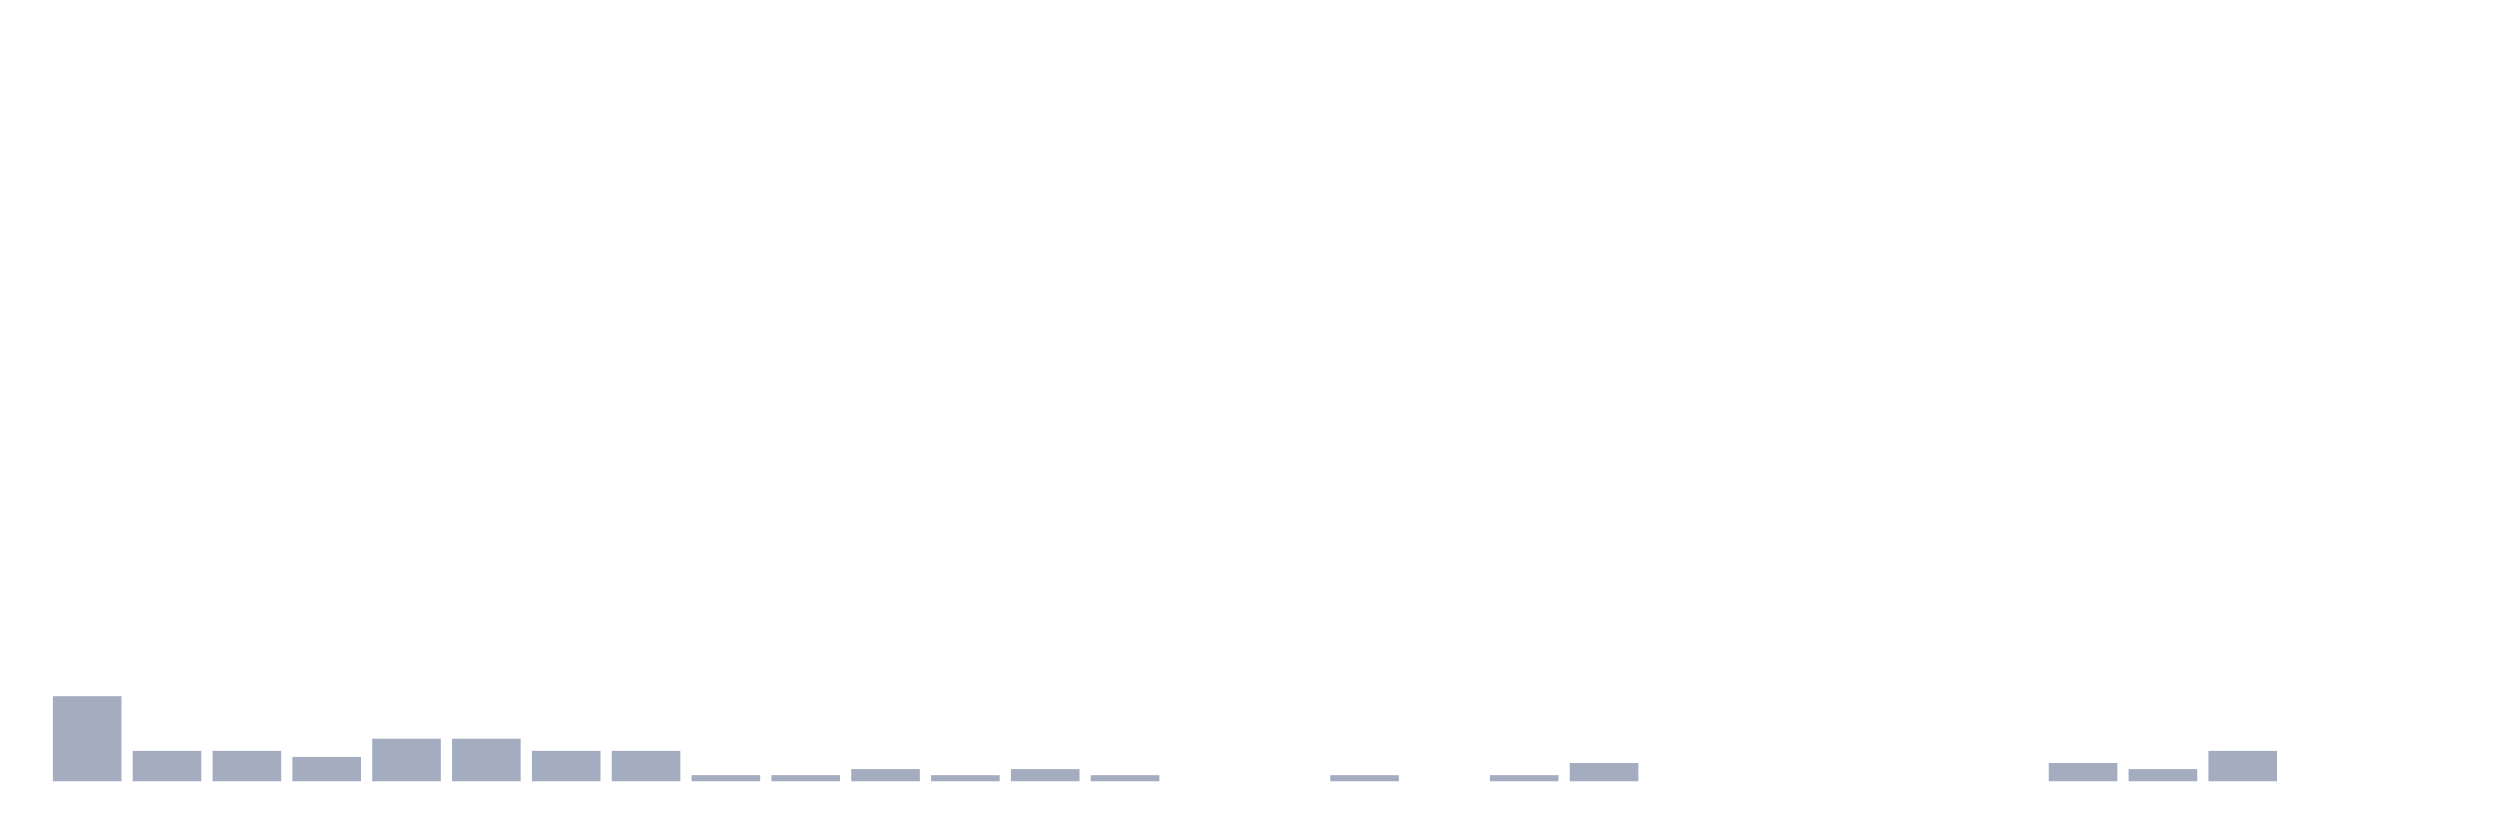
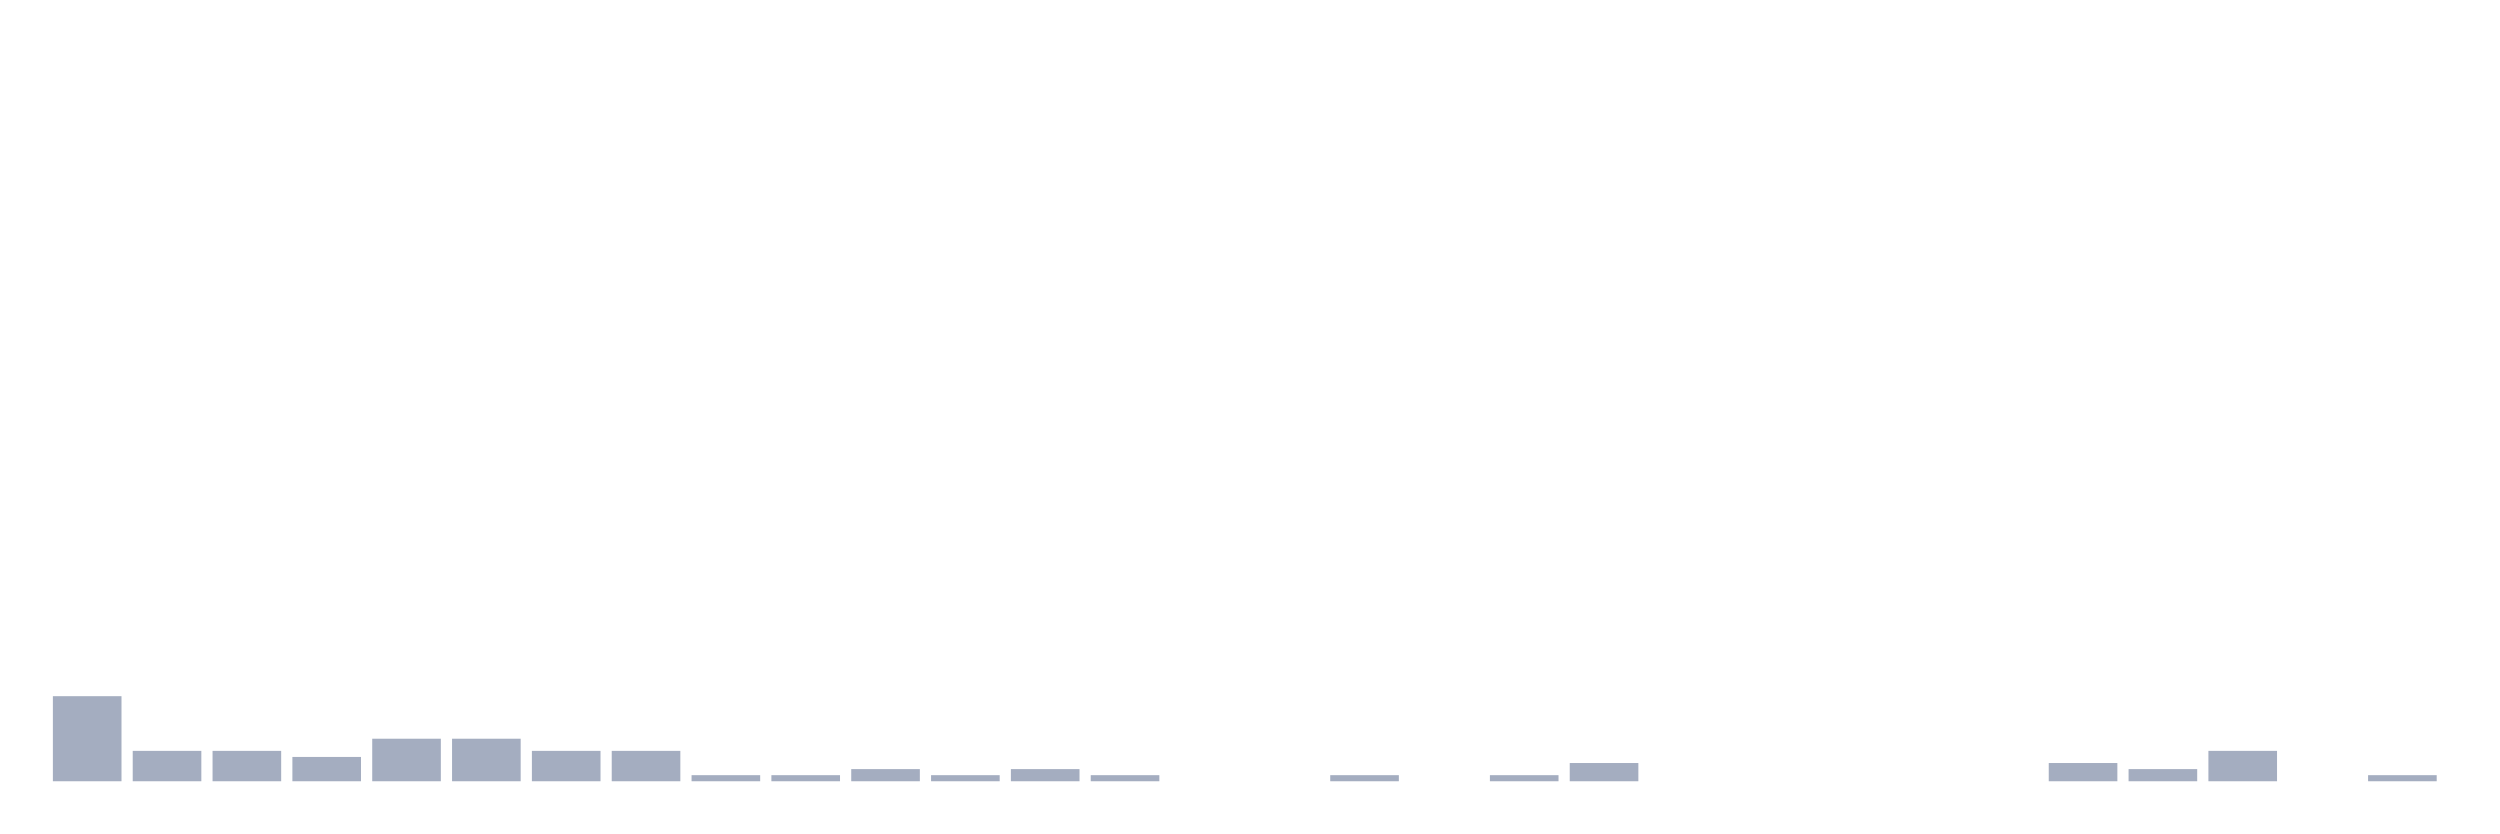
<svg xmlns="http://www.w3.org/2000/svg" viewBox="0 0 480 160">
  <g transform="translate(10,10)">
    <rect class="bar" x="0.153" width="13.175" y="123.667" height="16.333" fill="rgb(164,173,192)" />
    <rect class="bar" x="15.482" width="13.175" y="134.167" height="5.833" fill="rgb(164,173,192)" />
    <rect class="bar" x="30.81" width="13.175" y="134.167" height="5.833" fill="rgb(164,173,192)" />
    <rect class="bar" x="46.138" width="13.175" y="135.333" height="4.667" fill="rgb(164,173,192)" />
    <rect class="bar" x="61.466" width="13.175" y="131.833" height="8.167" fill="rgb(164,173,192)" />
    <rect class="bar" x="76.794" width="13.175" y="131.833" height="8.167" fill="rgb(164,173,192)" />
    <rect class="bar" x="92.123" width="13.175" y="134.167" height="5.833" fill="rgb(164,173,192)" />
    <rect class="bar" x="107.451" width="13.175" y="134.167" height="5.833" fill="rgb(164,173,192)" />
    <rect class="bar" x="122.779" width="13.175" y="138.833" height="1.167" fill="rgb(164,173,192)" />
    <rect class="bar" x="138.107" width="13.175" y="138.833" height="1.167" fill="rgb(164,173,192)" />
    <rect class="bar" x="153.436" width="13.175" y="137.667" height="2.333" fill="rgb(164,173,192)" />
    <rect class="bar" x="168.764" width="13.175" y="138.833" height="1.167" fill="rgb(164,173,192)" />
    <rect class="bar" x="184.092" width="13.175" y="137.667" height="2.333" fill="rgb(164,173,192)" />
    <rect class="bar" x="199.42" width="13.175" y="138.833" height="1.167" fill="rgb(164,173,192)" />
    <rect class="bar" x="214.748" width="13.175" y="140" height="0" fill="rgb(164,173,192)" />
    <rect class="bar" x="230.077" width="13.175" y="140" height="0" fill="rgb(164,173,192)" />
    <rect class="bar" x="245.405" width="13.175" y="138.833" height="1.167" fill="rgb(164,173,192)" />
    <rect class="bar" x="260.733" width="13.175" y="140" height="0" fill="rgb(164,173,192)" />
    <rect class="bar" x="276.061" width="13.175" y="138.833" height="1.167" fill="rgb(164,173,192)" />
    <rect class="bar" x="291.39" width="13.175" y="136.5" height="3.5" fill="rgb(164,173,192)" />
    <rect class="bar" x="306.718" width="13.175" y="140" height="0" fill="rgb(164,173,192)" />
    <rect class="bar" x="322.046" width="13.175" y="140" height="0" fill="rgb(164,173,192)" />
    <rect class="bar" x="337.374" width="13.175" y="140" height="0" fill="rgb(164,173,192)" />
    <rect class="bar" x="352.702" width="13.175" y="140" height="0" fill="rgb(164,173,192)" />
    <rect class="bar" x="368.031" width="13.175" y="140" height="0" fill="rgb(164,173,192)" />
    <rect class="bar" x="383.359" width="13.175" y="136.5" height="3.5" fill="rgb(164,173,192)" />
    <rect class="bar" x="398.687" width="13.175" y="137.667" height="2.333" fill="rgb(164,173,192)" />
    <rect class="bar" x="414.015" width="13.175" y="134.167" height="5.833" fill="rgb(164,173,192)" />
    <rect class="bar" x="429.344" width="13.175" y="140" height="0" fill="rgb(164,173,192)" />
-     <rect class="bar" x="444.672" width="13.175" y="140" height="0" fill="rgb(164,173,192)" />
+     <rect class="bar" x="444.672" width="13.175" y="138.833" height="1.167" fill="rgb(164,173,192)" />
  </g>
</svg>
